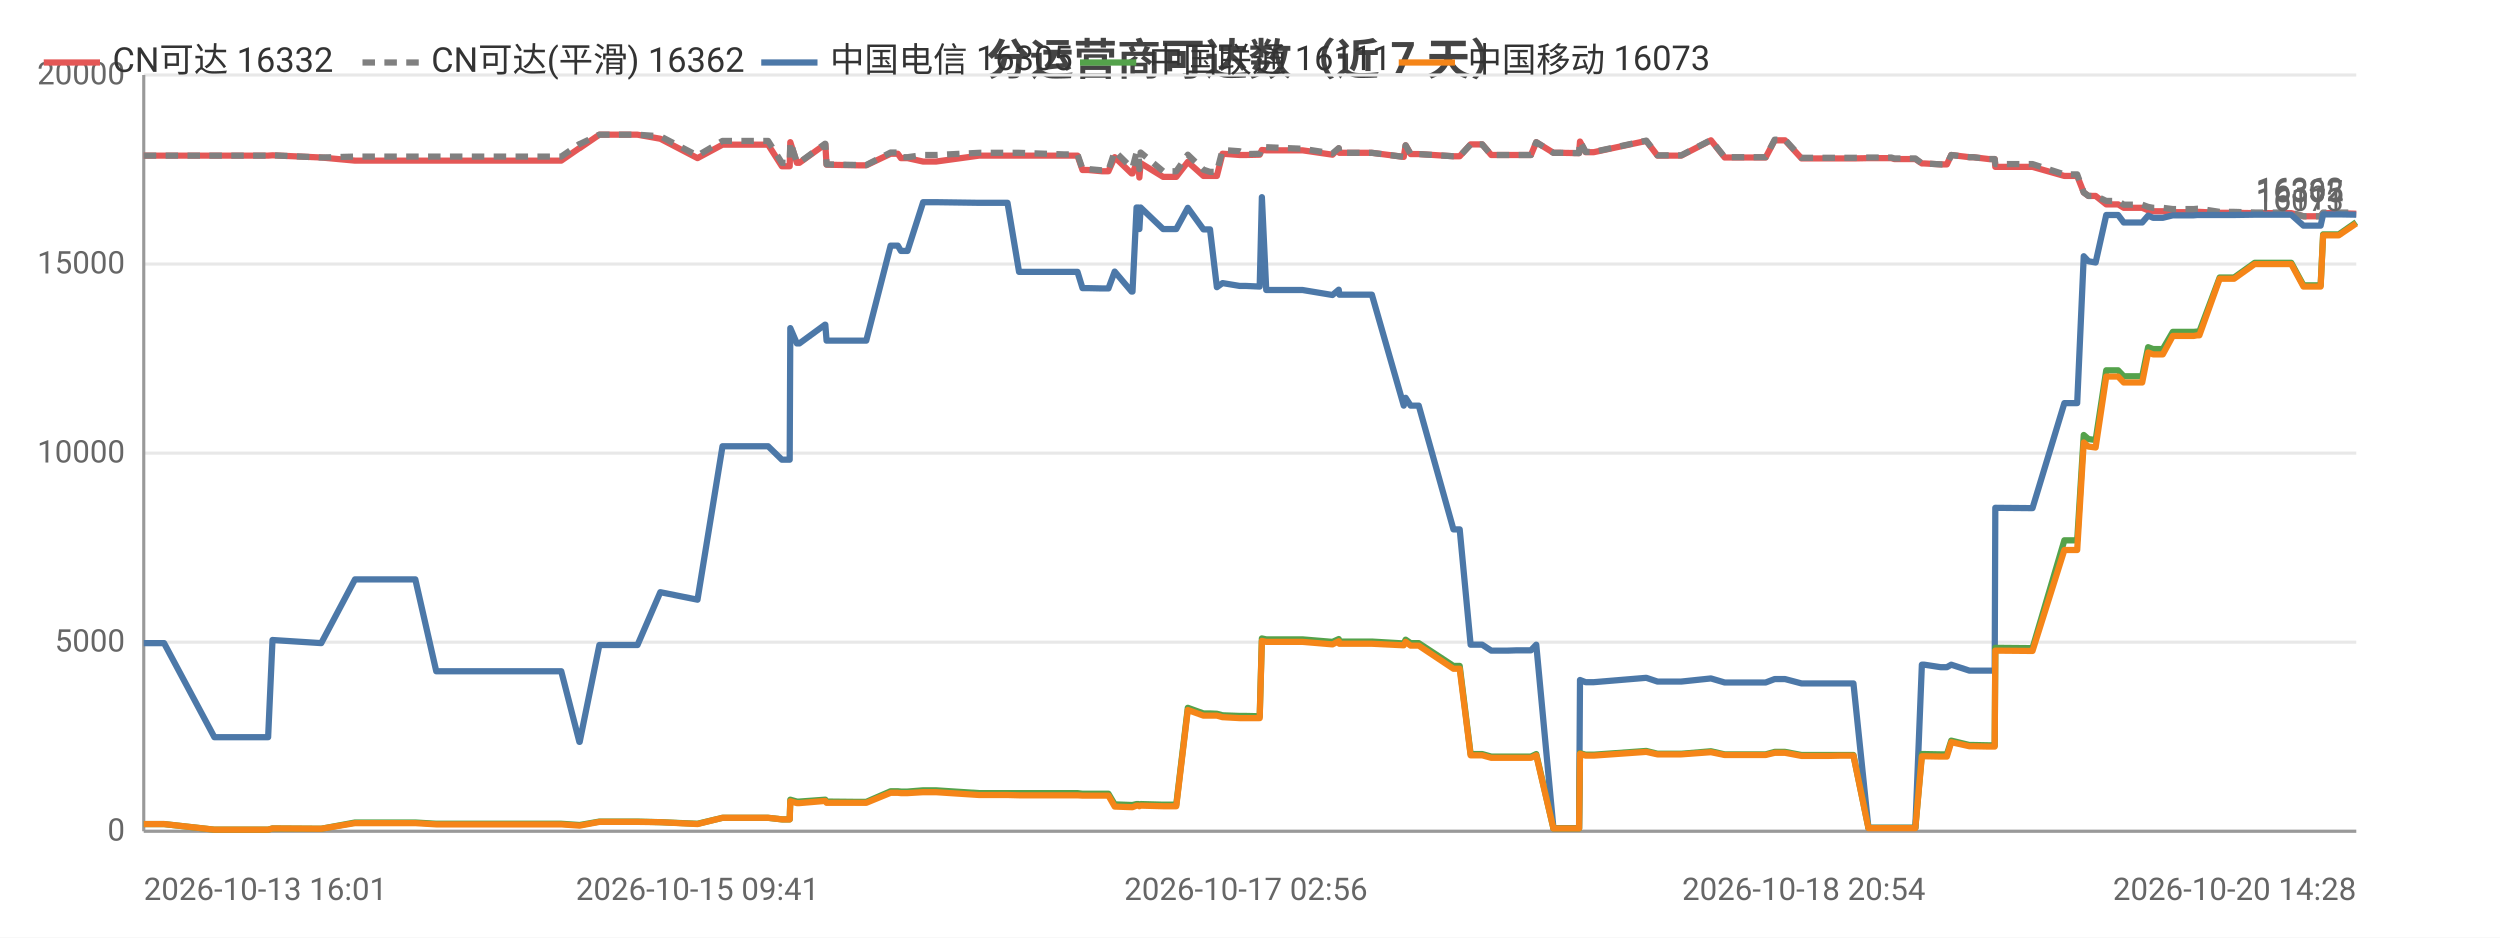
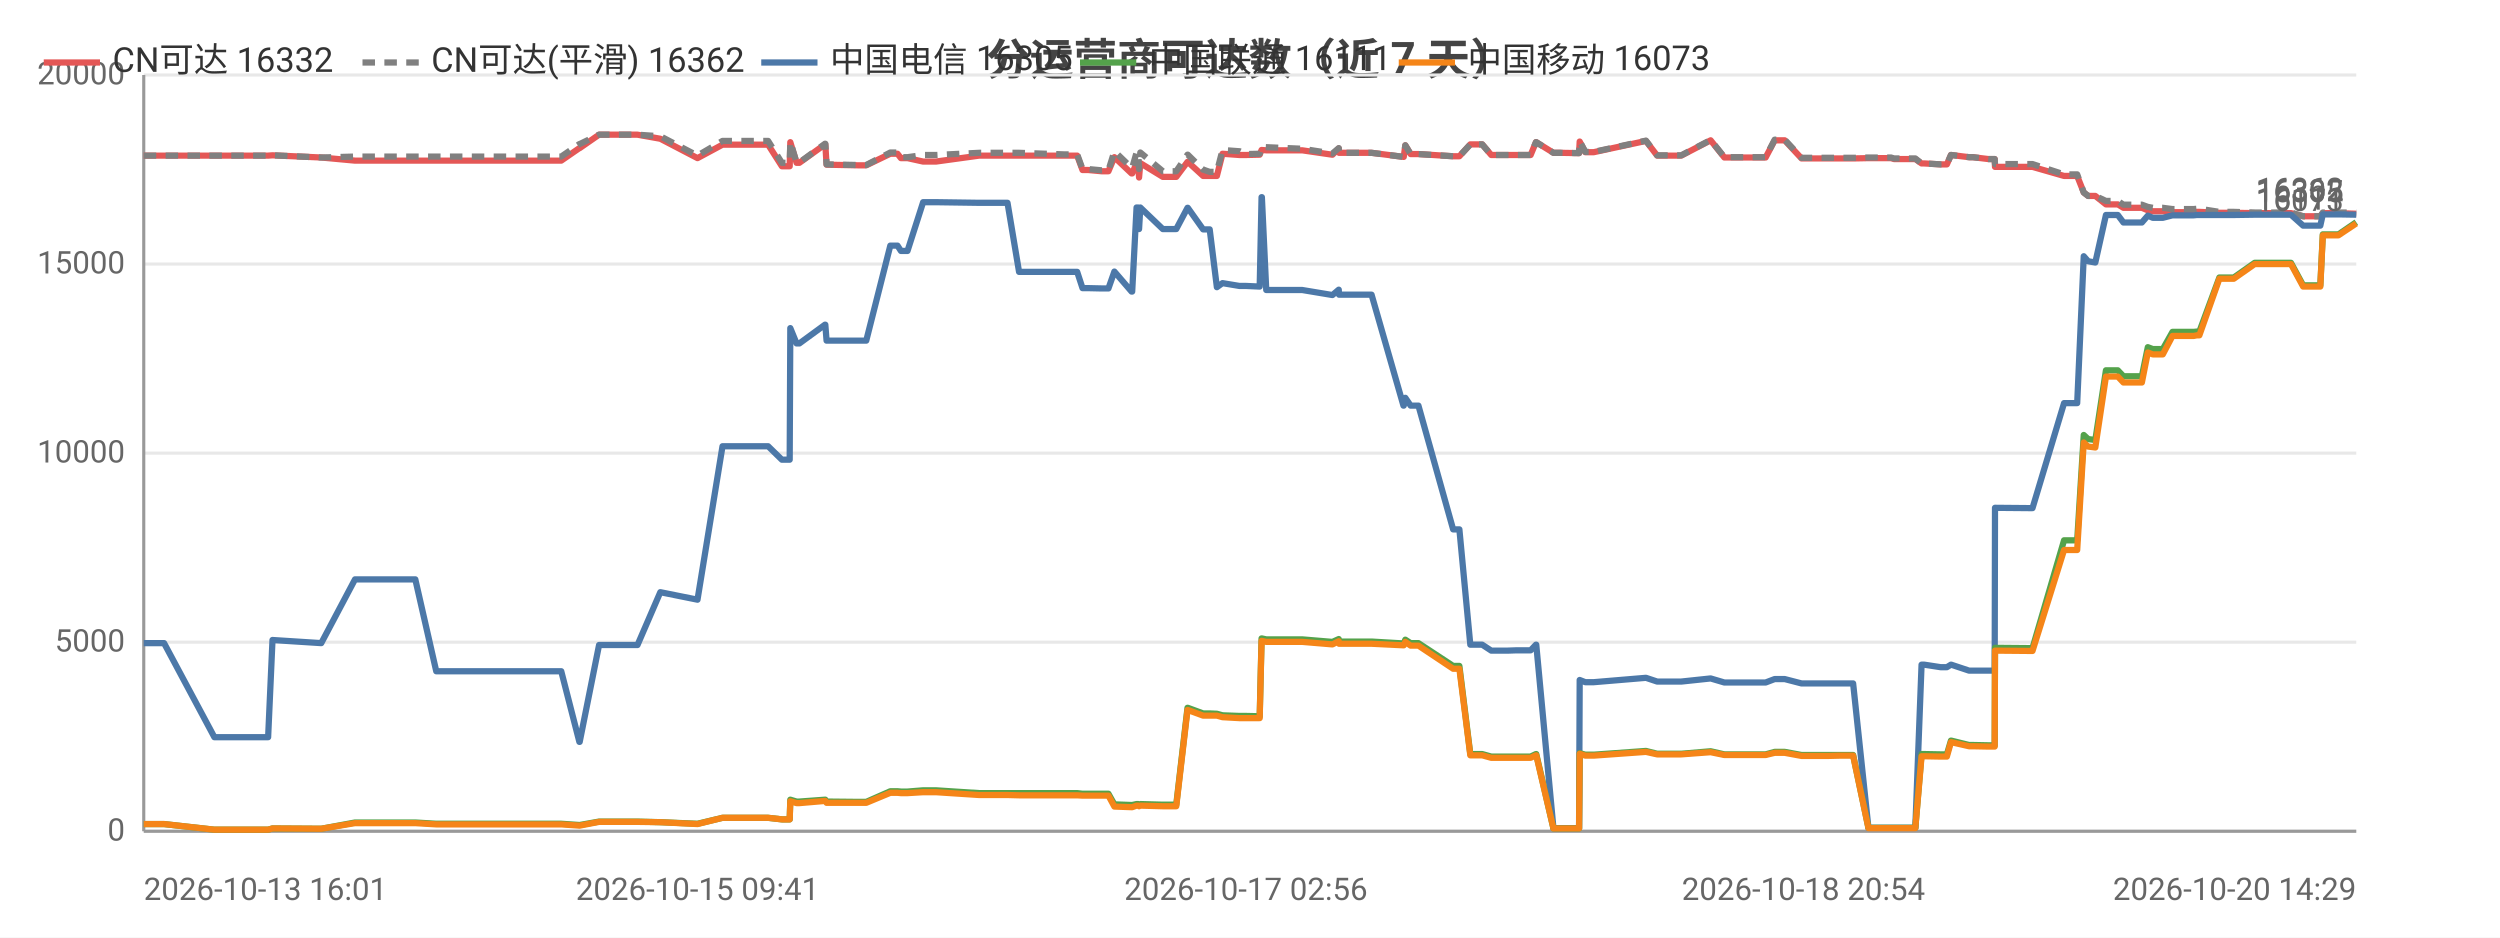
<svg xmlns="http://www.w3.org/2000/svg" width="800" height="300" viewBox="0 0 800 300">
  <rect width="800" height="300" fill="#ffffff" />
  <style>text{font-family:system-ui,-apple-system,'Segoe UI',Roboto,'PingFang SC','Microsoft YaHei','Noto Sans CJK SC',sans-serif}.g{stroke:#e8e8e8;stroke-width:1}.a{stroke:#999;stroke-width:1}.t{font-size:10px;fill:#666}.m{font-size:10px;text-anchor:middle;fill:#666}.e{font-size:10px;text-anchor:end;fill:#666}.l{font-size:11px;fill:#333}.tt{font-size:14px;font-weight:600;text-anchor:middle;fill:#444}.em{font-size:13px;text-anchor:middle;fill:#999}</style>
  <text class="tt" x="400.0" y="24">分运营商可达数（近 7 天）</text>
  <line class="g" x1="46" y1="266" x2="754" y2="266" />
  <text class="e" x="40" y="269">0</text>
  <line class="g" x1="46" y1="205.5" x2="754" y2="205.5" />
  <text class="e" x="40" y="208.5">5000</text>
  <line class="g" x1="46" y1="145" x2="754" y2="145" />
  <text class="e" x="40" y="148">10000</text>
  <line class="g" x1="46" y1="84.5" x2="754" y2="84.5" />
  <text class="e" x="40" y="87.5">15000</text>
  <line class="g" x1="46" y1="24" x2="754" y2="24" />
  <text class="e" x="40" y="27">20000</text>
  <line class="a" x1="46" y1="24" x2="46" y2="266" />
  <line class="a" x1="46" y1="266" x2="754" y2="266" />
-   <polyline fill="none" stroke="#e45756" stroke-width="2" stroke-linejoin="round" points="46,49.8 47.7,49.8 52.5,49.8 68.6,49.8 69.5,49.8 73.6,49.8 85.8,49.8 87.2,49.7 102.8,50.4 102.8,50.4 113.6,51.4 113.7,51.4 114.0,51.4 120.4,51.4 132.9,51.4 139.6,51.4 144.5,51.4 154.8,51.4 155.5,51.4 160.2,51.4 166.0,51.4 169.8,51.4 179.6,51.4 185.4,47.4 185.5,47.4 191.8,43.1 191.8,43.1 195.5,43.1 204.0,43.1 211.3,44.4 211.3,44.4 223.2,50.6 231.2,46.3 231.3,46.3 233.5,46.3 233.6,46.3 235.1,46.3 236.1,46.3 237.6,46.3 241.0,46.3 245.8,46.3 250.2,53.2 252.7,53.2 252.9,45.5 255.0,52.1 255.8,52.1 264.0,46.2 264.1,46.2 264.5,52.7 274.6,52.9 275.1,52.9 275.2,52.9 277.2,52.9 285.0,49.2 285.0,49.2 287.3,49.2 288.3,50.6 290.4,50.6 295.4,51.7 295.5,51.7 297.3,51.7 297.3,51.7 299.5,51.7 313.3,49.8 313.4,49.8 314.0,49.8 316.0,49.8 322.4,49.8 326.1,49.8 340.4,49.8 340.8,49.8 341.6,49.8 342.3,49.8 342.5,49.8 344.8,49.8 346.4,54.4 348.2,54.4 352.6,54.8 352.6,54.8 354.7,54.8 356.7,50.3 362.1,55.5 362.4,55.5 363.7,52.2 364.3,52.2 364.6,56.8 365.0,52.2 372.2,56.6 372.2,56.6 374.2,56.6 376.4,56.6 380.1,51.8 380.1,51.8 385.1,56.3 385.1,56.3 387.2,56.3 389.4,56.3 391.2,49.2 391.3,49.2 396.7,49.6 396.7,49.6 398.7,49.6 403.1,49.5 403.8,48.0 403.8,48.0 405.2,48.1 416.8,48.1 426.4,49.5 426.4,49.5 428.4,47.5 428.6,48.9 439.0,48.9 449.2,50.2 449.2,50.2 449.8,46.5 451.4,49.3 454.0,49.3 465.1,50.0 466.1,50.0 466.2,50.0 467.1,50.0 470.6,46.2 472.0,46.2 474.3,46.2 477.2,49.6 479.2,49.6 482.5,49.6 485.4,49.6 485.4,49.6 485.6,49.6 487.5,49.6 489.9,49.6 491.6,45.5 491.6,45.5 497.1,48.9 497.2,48.9 499.3,48.9 505.2,49.0 505.3,49.0 505.6,45.3 507.4,48.7 510.0,48.7 526.8,45.1 530.4,49.8 538.0,49.8 547.5,44.9 551.9,50.4 553.9,50.4 556.9,50.4 561.9,50.4 565.0,50.4 567.9,44.9 568.6,44.9 568.8,44.9 569.1,44.9 569.9,44.9 570.7,44.9 571.2,44.9 576.5,50.7 576.6,50.7 577.2,50.7 580.5,50.7 584.4,50.7 585.1,50.7 588.7,50.7 592.4,50.7 593.1,50.7 597.9,50.6 605.2,50.6 606.2,50.9 606.8,50.9 607.3,50.9 612.9,50.9 615.0,52.3 615.2,52.3 615.8,52.3 621.0,52.6 623.0,52.6 624.4,49.6 624.4,49.6 630.2,50.3 631.4,50.3 636.4,50.9 638.3,50.9 638.5,53.4 649.6,53.4 649.8,53.4 650.4,53.4 660.6,56.3 661.4,56.3 662.5,56.3 662.5,56.3 664.7,56.3 666.8,61.6 668.3,62.7 668.3,62.7 670.6,62.7 674.0,65.4 674.1,65.4 674.8,65.4 675.6,65.4 676.3,65.4 677.8,65.4 679.6,66.5 680.3,66.5 683.4,66.5 685.5,66.5 687.4,67.3 689.0,67.6 691.0,67.6 692.1,67.6 695.3,67.9 696.9,67.9 697.3,67.9 701.0,67.9 701.2,67.9 701.5,67.9 702.0,67.9 703.1,67.8 703.8,67.8 710.3,68.1 710.4,68.1 711.7,68.1 713.8,68.1 713.9,68.1 714.9,68.1 721.5,68.2 721.6,68.2 722.3,68.2 723.0,68.2 724.0,68.2 733.2,68.2 737.1,69.2 740.3,69.2 742.6,69.2 743.4,68.2 743.4,68.2 744.2,68.2 744.2,68.2 744.7,68.2 745.0,68.2 748.4,68.2 754,68.4" />
+   <polyline fill="none" stroke="#e45756" stroke-width="2" stroke-linejoin="round" points="46,49.8 47.7,49.8 52.5,49.8 68.6,49.8 69.5,49.8 73.6,49.8 85.8,49.8 87.2,49.7 102.8,50.4 102.8,50.4 113.6,51.4 113.7,51.4 114.0,51.4 120.4,51.4 132.9,51.4 139.6,51.4 144.5,51.4 154.8,51.4 155.5,51.4 160.2,51.4 166.0,51.4 169.7,51.4 179.6,51.4 185.4,47.4 185.5,47.4 191.7,43.1 191.8,43.1 195.5,43.1 204.0,43.1 211.3,44.4 211.3,44.4 223.2,50.6 231.2,46.3 231.2,46.3 233.5,46.3 233.6,46.3 235.1,46.3 236.1,46.3 237.6,46.3 241.0,46.3 245.8,46.3 250.2,53.2 252.7,53.2 252.9,45.5 254.9,52.1 255.8,52.1 264.0,46.2 264.1,46.2 264.5,52.7 274.5,52.9 275.1,52.9 275.1,52.9 277.2,52.9 284.9,49.2 285.0,49.2 287.2,49.2 288.3,50.6 290.4,50.6 295.4,51.7 295.4,51.7 297.2,51.7 297.3,51.7 299.5,51.7 313.3,49.8 313.4,49.8 314.0,49.8 316.0,49.8 322.4,49.8 326.1,49.8 340.4,49.8 340.8,49.8 341.6,49.8 342.3,49.8 342.5,49.8 344.7,49.8 346.4,54.4 348.2,54.4 352.5,54.8 352.6,54.8 354.7,54.8 356.6,50.3 362.1,55.5 362.3,55.5 363.7,52.2 364.2,52.2 364.5,56.8 364.9,52.2 372.1,56.6 372.2,56.6 374.2,56.6 376.4,56.6 380.0,51.8 380.1,51.8 385.0,56.3 385.1,56.3 387.1,56.3 389.4,56.3 391.2,49.2 391.2,49.2 396.6,49.6 396.7,49.6 398.7,49.6 403.1,49.5 403.7,48.0 403.8,48.0 405.2,48.1 416.7,48.1 426.3,49.5 426.4,49.5 428.4,47.5 428.5,48.9 438.9,48.9 449.1,50.2 449.2,50.2 449.7,46.5 451.4,49.3 453.9,49.3 465.0,50.0 466.1,50.0 466.2,50.0 467.0,50.0 470.5,46.2 472.0,46.2 474.3,46.2 477.2,49.6 479.2,49.6 482.5,49.6 485.3,49.6 485.4,49.6 485.6,49.6 487.4,49.6 489.8,49.6 491.5,45.5 491.6,45.5 497.1,48.9 497.1,48.9 499.2,48.9 505.1,49.0 505.3,49.0 505.5,45.3 507.3,48.7 510.0,48.7 526.7,45.1 530.3,49.8 538.0,49.8 547.4,44.9 551.8,50.4 553.9,50.4 556.8,50.4 561.9,50.4 565.0,50.4 567.9,44.9 568.6,44.9 568.7,44.9 569.0,44.9 569.8,44.9 570.6,44.9 571.1,44.9 576.5,50.7 576.6,50.7 577.1,50.7 580.4,50.7 584.3,50.7 585.0,50.7 588.6,50.7 592.4,50.7 593.0,50.7 597.9,50.6 605.1,50.6 606.1,50.9 606.8,50.9 607.2,50.9 612.9,50.9 614.9,52.3 615.2,52.3 615.8,52.3 621.0,52.6 623.0,52.6 624.3,49.6 624.4,49.6 630.1,50.3 631.3,50.3 636.3,50.9 638.3,50.9 638.4,53.4 649.6,53.4 649.8,53.4 650.4,53.4 660.5,56.3 661.3,56.3 662.4,56.3 662.5,56.3 664.7,56.3 666.8,61.6 668.2,62.7 668.2,62.7 670.5,62.7 673.9,65.4 674.0,65.4 674.7,65.4 675.5,65.4 676.2,65.4 677.7,65.4 679.5,66.5 680.2,66.5 683.3,66.5 685.4,66.5 687.3,67.3 688.9,67.6 691.0,67.6 692.1,67.6 695.2,67.9 696.8,67.9 697.3,67.9 700.9,67.9 701.1,67.9 701.5,67.9 702.0,67.9 703.0,67.8 703.8,67.8 710.2,68.1 710.3,68.1 711.6,68.1 713.7,68.1 713.8,68.1 714.8,68.1 721.5,68.2 721.6,68.2 722.3,68.2 722.9,68.2 723.9,68.2 733.1,68.2 737.0,69.2 740.3,69.2 742.5,69.2 743.3,68.2 743.3,68.2 744.1,68.2 744.2,68.2 744.6,68.2 744.9,68.2 748.3,68.2 754,68.4" />
  <text class="t" x="750" y="64.4" text-anchor="end" fill="#e45756">16332</text>
-   <polyline fill="none" stroke="#808080" stroke-width="2" stroke-dasharray="4,3" stroke-linejoin="round" points="46,49.8 47.7,49.8 52.5,49.8 68.6,49.8 69.5,49.8 73.6,49.8 85.8,49.8 87.2,49.7 102.8,50.4 102.8,50.4 113.6,50.1 113.7,50.1 114.0,50.1 120.4,50.1 132.9,50.1 139.6,50.1 144.5,50.1 154.8,50.1 155.5,50.1 160.2,50.1 166.0,50.1 169.8,50.1 179.6,50.1 185.4,46.1 185.5,46.1 191.8,43.1 191.8,43.1 195.5,43.1 204.0,43.1 211.3,43.6 211.3,43.6 223.2,49.8 231.2,45.1 231.3,45.1 233.5,45.1 233.6,45.1 235.1,45.1 236.1,45.1 237.6,45.1 241.0,45.1 245.8,45.1 250.2,52.1 252.7,52.1 252.9,45.4 255.0,52.0 255.8,52.0 264.0,46.0 264.1,46.0 264.5,52.6 274.6,52.8 275.1,52.8 275.2,52.8 277.2,52.8 285.0,48.8 285.0,48.8 287.3,48.8 288.3,50.3 290.4,50.3 295.4,49.6 295.5,49.6 297.3,49.6 297.3,49.6 299.5,49.6 313.3,48.9 313.4,48.9 314.0,48.9 316.0,48.9 322.4,48.9 326.1,48.9 340.4,49.4 340.8,49.4 341.6,49.4 342.3,49.4 342.5,49.4 344.8,49.4 346.4,54.1 348.2,54.1 352.6,54.5 352.6,54.5 354.7,54.5 356.7,48.4 362.1,53.7 362.4,53.7 363.7,48.8 364.3,48.8 364.6,54.1 365.0,48.8 372.2,54.8 372.2,54.8 374.2,54.8 376.4,54.8 380.1,49.5 380.1,49.5 385.1,54.3 385.1,54.3 387.2,55.0 389.4,55.0 391.2,48.0 391.3,48.0 396.7,48.4 396.7,48.4 398.7,49.3 403.1,49.2 403.8,47.0 403.8,47.0 405.2,47.1 416.8,47.6 426.4,49.1 426.4,49.1 428.4,47.4 428.6,48.9 439.0,48.9 449.2,50.2 449.2,50.2 449.8,46.5 451.4,49.3 454.0,49.3 465.1,50.0 466.1,50.0 466.2,50.0 467.1,50.0 470.6,46.2 472.0,46.2 474.3,46.2 477.2,49.6 479.2,49.6 482.5,49.6 485.4,49.6 485.4,49.6 485.6,49.6 487.5,49.6 489.9,49.6 491.6,45.5 491.6,45.5 497.1,48.9 497.2,48.9 499.3,48.9 505.2,49.0 505.3,49.0 505.6,45.2 507.4,48.6 510.0,48.6 526.8,45.0 530.4,49.7 538.0,49.7 547.5,44.8 551.9,50.3 553.9,50.3 556.9,50.3 561.9,50.3 565.0,50.3 567.9,44.7 568.6,44.7 568.8,44.7 569.1,44.7 569.9,44.7 570.7,44.7 571.2,44.7 576.5,50.5 576.6,50.5 577.2,50.5 580.5,50.5 584.4,50.5 585.1,50.5 588.7,50.5 592.4,50.5 593.1,50.5 597.9,50.4 605.2,50.4 606.2,50.7 606.8,50.7 607.3,50.7 612.9,50.7 615.0,52.3 615.2,52.3 615.8,52.3 621.0,52.6 623.0,52.6 624.4,49.6 624.4,49.6 630.2,50.3 631.4,50.3 636.4,50.9 638.3,50.9 638.5,52.5 649.6,52.5 649.8,52.5 650.4,52.5 660.6,55.8 661.4,55.8 662.5,55.8 662.5,55.8 664.7,55.8 666.8,61.6 668.3,62.7 668.3,62.7 670.6,62.7 674.0,64.3 674.1,64.3 674.8,64.3 675.6,64.3 676.3,64.3 677.8,64.3 679.6,65.5 680.3,65.5 683.4,65.5 685.5,65.5 687.4,66.2 689.0,66.5 691.0,66.5 692.1,66.5 695.3,66.9 696.9,66.9 697.3,66.9 701.0,66.9 701.2,66.9 701.5,66.9 702.0,66.9 703.1,66.8 703.8,66.8 710.3,67.8 710.4,67.8 711.7,67.8 713.8,67.8 713.9,67.8 714.9,67.8 721.5,68.0 721.6,68.0 722.3,68.0 723.0,68.0 724.0,68.0 733.2,68.0 737.1,69.2 740.3,69.2 742.6,69.2 743.4,68.0 743.4,68.0 744.2,68.0 744.2,68.0 744.7,68.0 745.0,68.0 748.4,68.0 754,68.0" />
+   <polyline fill="none" stroke="#808080" stroke-width="2" stroke-dasharray="4,3" stroke-linejoin="round" points="46,49.8 47.7,49.8 52.5,49.8 68.6,49.8 69.5,49.8 73.6,49.8 85.8,49.8 87.2,49.7 102.8,50.4 102.8,50.4 113.6,50.1 113.7,50.1 114.0,50.1 120.4,50.1 132.9,50.1 139.6,50.1 144.5,50.1 154.8,50.1 155.5,50.1 160.2,50.1 166.0,50.1 169.7,50.1 179.6,50.1 185.4,46.1 185.5,46.1 191.7,43.1 191.8,43.1 195.5,43.1 204.0,43.1 211.3,43.6 211.3,43.6 223.2,49.8 231.2,45.1 231.2,45.1 233.5,45.1 233.6,45.1 235.1,45.1 236.1,45.1 237.6,45.1 241.0,45.1 245.8,45.1 250.2,52.1 252.7,52.1 252.9,45.4 254.9,52.0 255.8,52.0 264.0,46.0 264.1,46.0 264.5,52.6 274.5,52.8 275.1,52.8 275.1,52.8 277.2,52.8 284.9,48.8 285.0,48.8 287.2,48.8 288.3,50.3 290.4,50.3 295.4,49.6 295.4,49.6 297.2,49.6 297.3,49.6 299.5,49.6 313.3,48.9 313.4,48.9 314.0,48.9 316.0,48.9 322.4,48.9 326.1,48.9 340.4,49.4 340.8,49.4 341.6,49.4 342.3,49.4 342.5,49.4 344.7,49.4 346.4,54.1 348.2,54.1 352.5,54.5 352.6,54.5 354.7,54.5 356.6,48.4 362.1,53.7 362.3,53.7 363.7,48.8 364.2,48.8 364.5,54.1 364.9,48.8 372.1,54.8 372.2,54.8 374.2,54.8 376.4,54.8 380.0,49.5 380.1,49.5 385.0,54.3 385.1,54.3 387.1,55.0 389.4,55.0 391.2,48.0 391.2,48.0 396.6,48.4 396.7,48.4 398.7,49.3 403.1,49.2 403.7,47.0 403.8,47.0 405.2,47.1 416.7,47.6 426.3,49.1 426.4,49.1 428.4,47.4 428.5,48.9 438.9,48.9 449.1,50.2 449.2,50.2 449.7,46.5 451.4,49.3 453.9,49.3 465.0,50.0 466.1,50.0 466.2,50.0 467.0,50.0 470.5,46.2 472.0,46.2 474.3,46.2 477.2,49.6 479.2,49.6 482.5,49.6 485.3,49.6 485.4,49.6 485.6,49.6 487.4,49.6 489.8,49.6 491.5,45.5 491.6,45.5 497.1,48.9 497.1,48.9 499.2,48.9 505.1,49.0 505.3,49.0 505.5,45.2 507.3,48.6 510.0,48.6 526.7,45.0 530.3,49.7 538.0,49.7 547.4,44.8 551.8,50.3 553.9,50.3 556.8,50.3 561.9,50.3 565.0,50.3 567.9,44.7 568.6,44.7 568.7,44.7 569.0,44.7 569.8,44.7 570.6,44.7 571.1,44.7 576.5,50.5 576.6,50.5 577.1,50.5 580.4,50.5 584.3,50.5 585.0,50.5 588.6,50.5 592.4,50.5 593.0,50.5 597.9,50.4 605.1,50.4 606.1,50.7 606.8,50.7 607.2,50.7 612.9,50.7 614.9,52.3 615.2,52.3 615.8,52.3 621.0,52.6 623.0,52.6 624.3,49.6 624.4,49.6 630.1,50.3 631.3,50.3 636.3,50.9 638.3,50.9 638.4,52.5 649.6,52.5 649.8,52.5 650.4,52.5 660.5,55.8 661.3,55.8 662.4,55.8 662.5,55.8 664.7,55.8 666.8,61.6 668.2,62.7 668.2,62.7 670.5,62.7 673.9,64.3 674.0,64.3 674.7,64.3 675.5,64.3 676.2,64.3 677.7,64.3 679.5,65.5 680.2,65.5 683.3,65.5 685.4,65.5 687.3,66.2 688.9,66.5 691.0,66.5 692.1,66.5 695.2,66.9 696.8,66.9 697.3,66.9 700.9,66.9 701.1,66.9 701.5,66.9 702.0,66.9 703.0,66.8 703.8,66.8 710.2,67.8 710.3,67.8 711.6,67.8 713.7,67.8 713.8,67.8 714.8,67.8 721.5,68.0 721.6,68.0 722.3,68.0 722.9,68.0 723.9,68.0 733.1,68.0 737.0,69.2 740.3,69.2 742.5,69.2 743.3,68.0 743.3,68.0 744.1,68.0 744.2,68.0 744.6,68.0 744.9,68.0 748.3,68.0 754,68.0" />
  <text class="t" x="750" y="64.0" text-anchor="end" fill="#808080">16362</text>
-   <polyline fill="none" stroke="#4c78a8" stroke-width="2" stroke-linejoin="round" points="46,205.8 47.7,205.8 52.5,205.8 68.6,235.9 69.5,235.9 73.6,235.9 85.8,235.9 87.2,204.8 102.8,205.8 102.8,205.8 113.6,185.4 113.7,185.4 114.0,185.4 120.4,185.4 132.9,185.4 139.6,214.8 144.5,214.8 154.8,214.8 155.5,214.8 160.2,214.8 166.0,214.8 169.8,214.8 179.6,214.8 185.4,237.4 185.5,237.4 191.8,206.4 191.8,206.4 195.5,206.4 204.0,206.4 211.3,189.5 211.3,189.5 223.2,191.9 231.2,142.8 231.3,142.8 233.5,142.8 233.6,142.8 235.1,142.8 236.1,142.8 237.6,142.8 241.0,142.8 245.8,142.8 250.2,147.1 252.7,147.1 252.9,105.0 255.0,109.9 255.8,109.9 264.0,103.9 264.1,103.9 264.5,109.0 274.6,109.0 275.1,109.0 275.2,109.0 277.2,109.0 285.0,78.6 285.0,78.6 287.3,78.6 288.3,80.3 290.4,80.3 295.4,64.7 295.5,64.7 297.3,64.7 297.3,64.7 299.5,64.7 313.3,64.9 313.4,64.9 314.0,64.9 316.0,64.9 322.4,64.9 326.1,87.0 340.4,87.0 340.8,87.0 341.6,87.0 342.3,87.0 342.5,87.0 344.8,87.0 346.4,92.2 348.2,92.2 352.6,92.3 352.6,92.3 354.7,92.3 356.7,86.9 362.1,93.3 362.4,93.3 363.7,66.4 364.3,66.4 364.6,73.3 365.0,66.4 372.2,73.3 372.2,73.3 374.2,73.3 376.4,73.3 380.1,66.5 380.1,66.5 385.1,73.4 385.1,73.4 387.2,73.4 389.4,91.9 391.2,90.6 391.3,90.6 396.7,91.5 396.7,91.5 398.7,91.5 403.1,91.7 403.8,63.1 403.8,63.1 405.2,92.8 416.8,92.8 426.4,94.4 426.4,94.4 428.4,92.7 428.6,94.3 439.0,94.3 449.2,129.8 449.2,129.8 449.8,127.3 451.4,129.8 454.0,129.8 465.1,169.4 466.1,169.4 466.2,169.4 467.1,169.4 470.6,206.3 472.0,206.3 474.3,206.3 477.2,208.2 479.2,208.2 482.5,208.2 485.4,208.1 485.4,208.1 485.6,208.1 487.5,208.1 489.9,208.1 491.6,206.3 491.6,206.3 497.1,265.0 497.2,265.0 499.3,265.0 505.2,265.0 505.3,265.0 505.6,217.6 507.4,218.3 510.0,218.3 526.8,216.9 530.4,218.1 538.0,218.1 547.5,217.1 551.9,218.4 553.9,218.4 556.9,218.4 561.9,218.4 565.0,218.4 567.9,217.3 568.6,217.3 568.8,217.3 569.1,217.3 569.9,217.3 570.7,217.3 571.2,217.3 576.5,218.7 576.6,218.7 577.2,218.7 580.5,218.7 584.4,218.7 585.1,218.7 588.7,218.7 592.4,218.7 593.1,218.7 597.9,264.9 605.2,264.9 606.2,264.9 606.8,264.9 607.3,264.9 612.9,264.9 615.0,212.7 615.2,212.7 615.8,212.7 621.0,213.5 623.0,213.5 624.4,212.7 624.4,212.7 630.2,214.6 631.4,214.6 636.4,214.6 638.3,214.6 638.5,162.5 649.6,162.6 649.8,162.6 650.4,162.6 660.6,129.0 661.4,129.0 662.5,129.0 662.5,129.0 664.7,129.0 666.8,82.0 668.3,83.6 668.3,83.6 670.6,84.0 674.0,68.8 674.1,68.8 674.8,68.8 675.6,68.8 676.3,68.8 677.8,68.8 679.6,71.2 680.3,71.2 683.4,71.2 685.5,71.2 687.4,69.0 689.0,69.7 691.0,69.7 692.1,69.7 695.3,68.9 696.9,68.9 697.3,68.9 701.0,68.9 701.2,68.9 701.5,68.9 702.0,68.9 703.1,68.8 703.8,68.8 710.3,68.8 710.4,68.8 711.7,68.8 713.8,68.8 713.9,68.8 714.9,68.8 721.5,68.7 721.6,68.7 722.3,68.7 723.0,68.7 724.0,68.7 733.2,68.7 737.1,72.2 740.3,72.2 742.6,72.2 743.4,68.6 743.4,68.6 744.2,68.6 744.2,68.6 744.7,68.6 745.0,68.6 748.4,68.6 754,68.7" />
+   <polyline fill="none" stroke="#4c78a8" stroke-width="2" stroke-linejoin="round" points="46,205.8 47.7,205.8 52.5,205.8 68.6,235.9 69.5,235.9 73.6,235.9 85.8,235.9 87.2,204.8 102.8,205.8 102.8,205.8 113.6,185.4 113.7,185.4 114.0,185.4 120.4,185.4 132.9,185.4 139.6,214.8 144.5,214.8 154.8,214.8 155.5,214.8 160.2,214.8 166.0,214.8 169.7,214.8 179.6,214.8 185.4,237.4 185.5,237.4 191.7,206.4 191.8,206.4 195.5,206.4 204.0,206.4 211.3,189.5 211.3,189.5 223.2,191.9 231.2,142.8 231.2,142.8 233.5,142.8 233.6,142.8 235.1,142.8 236.1,142.8 237.6,142.8 241.0,142.8 245.8,142.8 250.2,147.1 252.7,147.1 252.9,105.0 254.9,109.9 255.8,109.9 264.0,103.9 264.1,103.9 264.5,109.0 274.5,109.0 275.1,109.0 275.1,109.0 277.2,109.0 284.9,78.6 285.0,78.6 287.2,78.6 288.3,80.3 290.4,80.3 295.4,64.7 295.4,64.7 297.2,64.7 297.3,64.7 299.5,64.7 313.3,64.9 313.4,64.9 314.0,64.9 316.0,64.9 322.4,64.9 326.1,87.0 340.4,87.0 340.8,87.0 341.6,87.0 342.3,87.0 342.5,87.0 344.7,87.0 346.4,92.2 348.2,92.2 352.5,92.3 352.6,92.3 354.7,92.3 356.6,86.9 362.1,93.3 362.3,93.3 363.7,66.4 364.2,66.4 364.5,73.3 364.9,66.4 372.1,73.3 372.2,73.3 374.2,73.3 376.4,73.3 380.0,66.5 380.1,66.5 385.0,73.4 385.1,73.4 387.1,73.4 389.4,91.9 391.2,90.6 391.2,90.6 396.6,91.5 396.7,91.5 398.7,91.5 403.1,91.7 403.7,63.1 403.8,63.1 405.2,92.8 416.7,92.8 426.3,94.4 426.4,94.4 428.4,92.7 428.5,94.3 438.9,94.3 449.1,129.8 449.2,129.8 449.7,127.3 451.4,129.8 453.9,129.8 465.0,169.4 466.1,169.4 466.2,169.4 467.0,169.4 470.5,206.3 472.0,206.3 474.3,206.3 477.2,208.2 479.2,208.2 482.5,208.2 485.3,208.1 485.4,208.1 485.6,208.1 487.4,208.1 489.8,208.1 491.5,206.3 491.6,206.3 497.1,265.0 497.1,265.0 499.2,265.0 505.1,265.0 505.3,265.0 505.5,217.6 507.3,218.3 510.0,218.3 526.7,216.9 530.3,218.1 538.0,218.1 547.4,217.1 551.8,218.4 553.9,218.4 556.8,218.4 561.9,218.4 565.0,218.4 567.9,217.3 568.6,217.3 568.7,217.3 569.0,217.3 569.8,217.3 570.6,217.3 571.1,217.3 576.5,218.7 576.6,218.7 577.1,218.7 580.4,218.7 584.3,218.7 585.0,218.7 588.6,218.7 592.4,218.7 593.0,218.7 597.9,264.9 605.1,264.9 606.1,264.9 606.8,264.9 607.2,264.9 612.9,264.9 614.9,212.7 615.2,212.7 615.8,212.7 621.0,213.5 623.0,213.5 624.3,212.7 624.4,212.7 630.1,214.6 631.3,214.6 636.3,214.6 638.3,214.6 638.4,162.5 649.6,162.6 649.8,162.6 650.4,162.6 660.5,129.0 661.3,129.0 662.4,129.0 662.5,129.0 664.7,129.0 666.8,82.0 668.2,83.6 668.2,83.6 670.5,84.0 673.9,68.8 674.0,68.8 674.7,68.8 675.5,68.8 676.2,68.8 677.7,68.8 679.5,71.2 680.2,71.2 683.3,71.2 685.4,71.2 687.3,69.0 688.9,69.7 691.0,69.7 692.1,69.7 695.2,68.9 696.8,68.9 697.3,68.9 700.9,68.9 701.1,68.9 701.5,68.9 702.0,68.9 703.0,68.8 703.8,68.8 710.2,68.8 710.3,68.8 711.6,68.8 713.7,68.8 713.8,68.8 714.8,68.8 721.5,68.7 721.6,68.7 722.3,68.7 722.9,68.7 723.9,68.7 733.1,68.7 737.0,72.2 740.3,72.2 742.5,72.2 743.3,68.6 743.3,68.6 744.1,68.6 744.2,68.6 744.6,68.6 744.9,68.6 748.3,68.6 754,68.7" />
  <text class="t" x="750" y="64.7" text-anchor="end" fill="#4c78a8">16305</text>
-   <polyline fill="none" stroke="#54a24b" stroke-width="2" stroke-linejoin="round" points="46,263.7 47.7,263.7 52.5,263.7 68.6,265.5 69.5,265.5 73.6,265.5 85.8,265.5 87.2,265.1 102.8,265.2 102.8,265.2 113.6,263.2 113.7,263.2 114.0,263.2 120.4,263.2 132.9,263.2 139.6,263.6 144.5,263.6 154.8,263.6 155.5,263.6 160.2,263.6 166.0,263.6 169.8,263.6 179.6,263.6 185.4,264.0 185.5,264.0 191.8,262.9 191.8,262.9 195.5,262.9 204.0,262.9 211.3,263.1 211.3,263.1 223.2,263.6 231.2,261.7 231.3,261.7 233.5,261.7 233.6,261.7 235.1,261.7 236.1,261.7 237.6,261.7 241.0,261.7 245.8,261.7 250.2,262.2 252.7,262.2 252.9,255.9 255.0,256.5 255.8,256.5 264.0,255.9 264.1,255.9 264.5,256.5 274.6,256.6 275.1,256.6 275.2,256.6 277.2,256.6 285.0,253.2 285.0,253.2 287.3,253.2 288.3,253.3 290.4,253.3 295.4,252.9 295.5,252.9 297.3,252.9 297.3,252.9 299.5,252.9 313.3,253.8 313.4,253.8 314.0,253.8 316.0,253.8 322.4,253.8 326.1,253.8 340.4,253.8 340.8,253.8 341.6,253.8 342.3,253.8 342.5,253.8 344.8,253.8 346.4,254.0 348.2,254.0 352.6,254.0 352.6,254.0 354.7,254.0 356.7,257.4 362.1,257.6 362.4,257.6 363.7,257.3 364.3,257.3 364.6,257.5 365.0,257.3 372.2,257.5 372.2,257.5 374.2,257.5 376.4,257.5 380.1,226.5 380.1,226.5 385.1,228.3 385.1,228.3 387.2,228.3 389.4,228.4 391.2,228.9 391.3,228.9 396.7,229.1 396.7,229.1 398.7,229.1 403.1,229.2 403.8,204.3 403.8,204.3 405.2,204.6 416.8,204.6 426.4,205.4 426.4,205.4 428.4,204.5 428.6,205.3 439.0,205.3 449.2,205.9 449.2,205.9 449.8,204.7 451.4,205.8 454.0,205.8 465.1,213.1 466.1,213.1 466.2,213.1 467.1,213.1 470.6,241.3 472.0,241.3 474.3,241.3 477.2,242.1 479.2,242.1 482.5,242.1 485.4,242.1 485.4,242.1 485.6,242.1 487.5,242.1 489.9,242.1 491.6,241.3 491.6,241.3 497.1,265.1 497.2,265.1 499.3,265.1 505.2,265.1 505.3,265.1 505.6,241.0 507.4,241.5 510.0,241.5 526.8,240.3 530.4,241.2 538.0,241.2 547.5,240.4 551.9,241.4 553.9,241.4 556.9,241.4 561.9,241.4 565.0,241.4 567.9,240.6 568.6,240.6 568.8,240.6 569.1,240.6 569.9,240.6 570.7,240.6 571.2,240.6 576.5,241.6 576.6,241.6 577.2,241.6 580.5,241.6 584.4,241.6 585.1,241.6 588.7,241.6 592.4,241.6 593.1,241.6 597.9,264.9 605.2,264.9 606.2,264.9 606.8,264.9 607.3,264.9 612.9,264.9 615.0,241.3 615.2,241.3 615.8,241.3 621.0,241.4 623.0,241.4 624.4,237.0 624.4,237.0 630.2,238.4 631.4,238.4 636.4,238.5 638.3,238.5 638.5,207.3 649.6,207.4 649.8,207.4 650.4,207.4 660.6,172.9 661.4,172.9 662.5,172.9 662.5,172.9 664.7,172.9 666.8,139.2 668.3,140.5 668.3,140.5 670.6,140.8 674.0,118.5 674.1,118.5 674.8,118.5 675.6,118.5 676.3,118.5 677.8,118.5 679.6,120.4 680.3,120.4 683.4,120.4 685.5,120.4 687.4,111.1 689.0,111.7 691.0,111.7 692.1,111.7 695.3,106.2 696.9,106.2 697.3,106.2 701.0,106.2 701.2,106.2 701.5,106.2 702.0,106.2 703.1,106.1 703.8,106.1 710.3,88.8 710.4,88.8 711.7,88.8 713.8,88.8 713.9,88.8 714.9,88.8 721.5,84.1 721.6,84.1 722.3,84.1 723.0,84.1 724.0,84.1 733.2,84.1 737.1,91.3 740.3,91.3 742.6,91.3 743.4,75.0 743.4,75.0 744.2,75.0 744.2,75.0 744.7,75.0 745.0,75.0 748.4,75.0 754,71.1" />
+   <polyline fill="none" stroke="#54a24b" stroke-width="2" stroke-linejoin="round" points="46,263.7 47.7,263.7 52.5,263.7 68.6,265.5 69.5,265.5 73.6,265.5 85.8,265.5 87.2,265.1 102.8,265.2 102.8,265.2 113.6,263.2 113.7,263.2 114.0,263.2 120.4,263.2 132.9,263.2 139.6,263.6 144.5,263.6 154.8,263.6 155.5,263.6 160.2,263.6 166.0,263.6 169.7,263.6 179.6,263.6 185.4,264.0 185.5,264.0 191.7,262.9 191.8,262.9 195.5,262.9 204.0,262.9 211.3,263.1 211.3,263.1 223.2,263.6 231.2,261.7 231.2,261.7 233.5,261.7 233.6,261.7 235.1,261.7 236.1,261.7 237.6,261.7 241.0,261.7 245.8,261.7 250.2,262.2 252.7,262.2 252.9,255.9 254.9,256.5 255.8,256.5 264.0,255.9 264.1,255.9 264.5,256.5 274.5,256.6 275.1,256.6 275.1,256.6 277.2,256.6 284.9,253.2 285.0,253.2 287.2,253.2 288.3,253.3 290.4,253.3 295.4,252.9 295.4,252.9 297.2,252.9 297.3,252.9 299.5,252.9 313.3,253.8 313.4,253.8 314.0,253.8 316.0,253.8 322.4,253.8 326.1,253.8 340.4,253.8 340.8,253.8 341.6,253.8 342.3,253.8 342.5,253.8 344.7,253.8 346.4,254.0 348.2,254.0 352.5,254.0 352.6,254.0 354.7,254.0 356.6,257.4 362.1,257.6 362.3,257.6 363.7,257.3 364.2,257.3 364.5,257.5 364.9,257.3 372.1,257.5 372.2,257.5 374.2,257.5 376.4,257.5 380.0,226.5 380.1,226.5 385.0,228.3 385.1,228.3 387.1,228.3 389.4,228.4 391.2,228.9 391.2,228.9 396.6,229.1 396.7,229.1 398.7,229.1 403.1,229.2 403.7,204.3 403.8,204.3 405.2,204.6 416.7,204.6 426.3,205.4 426.4,205.4 428.4,204.5 428.5,205.3 438.9,205.3 449.1,205.9 449.2,205.9 449.7,204.7 451.4,205.8 453.9,205.8 465.0,213.1 466.1,213.1 466.2,213.1 467.0,213.1 470.5,241.3 472.0,241.3 474.3,241.3 477.2,242.1 479.2,242.1 482.5,242.1 485.3,242.1 485.4,242.1 485.6,242.1 487.4,242.1 489.8,242.1 491.5,241.3 491.6,241.3 497.1,265.1 497.1,265.1 499.2,265.1 505.1,265.1 505.3,265.1 505.5,241.0 507.3,241.5 510.0,241.5 526.7,240.3 530.3,241.2 538.0,241.2 547.4,240.4 551.8,241.4 553.9,241.4 556.8,241.4 561.9,241.4 565.0,241.4 567.9,240.6 568.6,240.6 568.7,240.6 569.0,240.6 569.8,240.6 570.6,240.6 571.1,240.6 576.5,241.6 576.6,241.6 577.1,241.6 580.4,241.6 584.3,241.6 585.0,241.6 588.6,241.6 592.4,241.6 593.0,241.6 597.9,264.9 605.1,264.9 606.1,264.9 606.8,264.9 607.2,264.9 612.9,264.9 614.9,241.3 615.2,241.3 615.8,241.3 621.0,241.4 623.0,241.4 624.3,237.0 624.4,237.0 630.1,238.4 631.3,238.4 636.3,238.5 638.3,238.5 638.4,207.3 649.6,207.4 649.8,207.4 650.4,207.4 660.5,172.9 661.3,172.9 662.4,172.9 662.5,172.9 664.7,172.9 666.8,139.2 668.2,140.5 668.2,140.5 670.5,140.8 673.9,118.5 674.0,118.5 674.7,118.5 675.5,118.5 676.2,118.5 677.7,118.5 679.5,120.4 680.2,120.4 683.3,120.4 685.4,120.4 687.3,111.1 688.9,111.7 691.0,111.7 692.1,111.7 695.2,106.2 696.8,106.2 697.3,106.2 700.9,106.2 701.1,106.2 701.5,106.2 702.0,106.2 703.0,106.1 703.8,106.1 710.2,88.8 710.3,88.8 711.6,88.8 713.7,88.8 713.8,88.8 714.8,88.8 721.5,84.1 721.6,84.1 722.3,84.1 722.9,84.1 723.9,84.1 733.1,84.1 737.0,91.3 740.3,91.3 742.5,91.3 743.3,75.0 743.3,75.0 744.1,75.0 744.2,75.0 744.6,75.0 744.9,75.0 748.3,75.0 754,71.1" />
  <text class="t" x="750" y="67.1" text-anchor="end" fill="#54a24b">16111</text>
-   <polyline fill="none" stroke="#f58518" stroke-width="2" stroke-linejoin="round" points="46,263.7 47.7,263.7 52.5,263.7 68.6,265.5 69.5,265.5 73.6,265.5 85.8,265.5 87.2,265.1 102.8,265.2 102.8,265.2 113.6,263.4 113.7,263.4 114.0,263.4 120.4,263.4 132.9,263.4 139.6,263.8 144.5,263.8 154.8,263.8 155.5,263.8 160.2,263.8 166.0,263.8 169.8,263.8 179.6,263.8 185.4,264.2 185.5,264.2 191.8,263.0 191.8,263.0 195.5,263.0 204.0,263.0 211.3,263.1 211.3,263.1 223.2,263.7 231.2,261.7 231.3,261.7 233.5,261.7 233.6,261.7 235.1,261.7 236.1,261.7 237.6,261.7 241.0,261.7 245.8,261.7 250.2,262.2 252.7,262.2 252.9,256.4 255.0,257.0 255.8,257.0 264.0,256.3 264.1,256.3 264.5,256.9 274.6,256.9 275.1,256.9 275.2,256.9 277.2,256.9 285.0,253.7 285.0,253.7 287.3,253.7 288.3,253.8 290.4,253.8 295.4,253.5 295.5,253.5 297.3,253.5 297.3,253.5 299.5,253.5 313.3,254.4 313.4,254.4 314.0,254.4 316.0,254.4 322.4,254.4 326.1,254.5 340.4,254.5 340.8,254.5 341.6,254.5 342.3,254.5 342.5,254.5 344.8,254.5 346.4,254.6 348.2,254.6 352.6,254.6 352.6,254.6 354.7,254.6 356.7,258.1 362.1,258.3 362.4,258.3 363.7,257.8 364.3,257.8 364.6,258.0 365.0,257.8 372.2,258.0 372.2,258.0 374.2,258.0 376.4,258.0 380.1,227.2 380.1,227.2 385.1,229.0 385.1,229.0 387.2,229.0 389.4,229.0 391.2,229.5 391.3,229.5 396.7,229.8 396.7,229.8 398.7,229.8 403.1,229.8 403.8,205.1 403.8,205.1 405.2,205.4 416.8,205.4 426.4,206.2 426.4,206.2 428.4,205.2 428.6,206.0 439.0,206.0 449.2,206.5 449.2,206.5 449.8,205.4 451.4,206.6 454.0,206.6 465.1,214.0 466.1,214.0 466.2,214.0 467.1,214.0 470.6,241.7 472.0,241.7 474.3,241.7 477.2,242.5 479.2,242.5 482.5,242.5 485.4,242.5 485.4,242.5 485.6,242.5 487.5,242.5 489.9,242.5 491.6,241.7 491.6,241.7 497.1,265.1 497.2,265.1 499.3,265.1 505.2,265.1 505.3,265.1 505.6,241.2 507.4,241.8 510.0,241.8 526.8,240.6 530.4,241.4 538.0,241.4 547.5,240.7 551.9,241.6 553.9,241.6 556.9,241.6 561.9,241.6 565.0,241.6 567.9,240.9 568.6,240.9 568.8,240.9 569.1,240.9 569.9,240.9 570.7,240.9 571.2,240.9 576.5,241.9 576.6,241.9 577.2,241.9 580.5,241.9 584.4,241.9 585.1,241.9 588.7,241.8 592.4,241.8 593.1,241.8 597.9,265.0 605.2,265.0 606.2,265.0 606.8,265.0 607.3,265.0 612.9,265.0 615.0,242.0 615.2,242.0 615.8,242.0 621.0,242.1 623.0,242.1 624.4,237.5 624.4,237.5 630.2,238.8 631.4,238.8 636.4,238.9 638.3,238.9 638.5,208.2 649.6,208.3 649.8,208.3 650.4,208.3 660.6,176.0 661.4,176.0 662.5,176.0 662.5,176.0 664.7,176.0 666.8,141.6 668.3,142.9 668.3,142.9 670.6,143.2 674.0,120.5 674.1,120.5 674.8,120.5 675.6,120.5 676.3,120.5 677.8,120.5 679.6,122.4 680.3,122.4 683.4,122.4 685.5,122.4 687.4,112.8 689.0,113.4 691.0,113.4 692.1,113.4 695.3,107.5 696.9,107.5 697.3,107.5 701.0,107.5 701.2,107.5 701.5,107.5 702.0,107.5 703.1,107.3 703.8,107.3 710.3,89.2 710.4,89.2 711.7,89.2 713.8,89.2 713.9,89.2 714.9,89.2 721.5,84.5 721.6,84.5 722.3,84.5 723.0,84.5 724.0,84.5 733.2,84.5 737.1,91.7 740.3,91.7 742.6,91.7 743.4,75.3 743.4,75.3 744.2,75.3 744.2,75.3 744.7,75.3 745.0,75.3 748.4,75.3 754,71.5" />
+   <polyline fill="none" stroke="#f58518" stroke-width="2" stroke-linejoin="round" points="46,263.7 47.7,263.7 52.5,263.7 68.6,265.5 69.5,265.5 73.6,265.5 85.8,265.5 87.2,265.1 102.8,265.2 102.8,265.2 113.6,263.4 113.7,263.4 114.0,263.4 120.4,263.4 132.9,263.4 139.6,263.8 144.5,263.8 154.8,263.8 155.5,263.8 160.2,263.8 166.0,263.8 169.7,263.8 179.6,263.8 185.4,264.2 185.5,264.2 191.7,263.0 191.8,263.0 195.5,263.0 204.0,263.0 211.3,263.1 211.3,263.1 223.2,263.7 231.2,261.7 231.2,261.7 233.5,261.7 233.6,261.7 235.1,261.7 236.1,261.7 237.6,261.7 241.0,261.7 245.8,261.7 250.2,262.2 252.7,262.2 252.9,256.4 254.9,257.0 255.8,257.0 264.0,256.3 264.1,256.3 264.5,256.9 274.5,256.9 275.1,256.9 275.1,256.9 277.2,256.9 284.9,253.7 285.0,253.7 287.2,253.7 288.3,253.8 290.4,253.8 295.4,253.5 295.4,253.5 297.2,253.5 297.3,253.5 299.5,253.5 313.3,254.4 313.4,254.4 314.0,254.4 316.0,254.4 322.4,254.4 326.1,254.5 340.4,254.5 340.8,254.5 341.6,254.5 342.3,254.5 342.5,254.5 344.7,254.5 346.4,254.6 348.2,254.6 352.5,254.6 352.6,254.6 354.7,254.6 356.6,258.1 362.1,258.3 362.3,258.3 363.7,257.8 364.2,257.8 364.5,258.0 364.9,257.8 372.1,258.0 372.2,258.0 374.2,258.0 376.4,258.0 380.0,227.2 380.1,227.2 385.0,229.0 385.1,229.0 387.1,229.0 389.4,229.0 391.2,229.5 391.2,229.5 396.6,229.8 396.7,229.8 398.7,229.8 403.1,229.8 403.7,205.1 403.8,205.1 405.2,205.4 416.7,205.4 426.3,206.2 426.4,206.2 428.4,205.2 428.5,206.0 438.9,206.0 449.1,206.5 449.2,206.5 449.7,205.4 451.4,206.6 453.9,206.6 465.0,214.0 466.1,214.0 466.2,214.0 467.0,214.0 470.5,241.7 472.0,241.7 474.3,241.7 477.2,242.5 479.2,242.5 482.5,242.5 485.3,242.5 485.4,242.5 485.6,242.5 487.4,242.5 489.8,242.5 491.5,241.7 491.6,241.7 497.1,265.1 497.1,265.1 499.2,265.1 505.1,265.1 505.3,265.1 505.5,241.2 507.3,241.8 510.0,241.8 526.7,240.6 530.3,241.4 538.0,241.4 547.4,240.7 551.8,241.6 553.9,241.6 556.8,241.6 561.9,241.6 565.0,241.6 567.9,240.9 568.6,240.9 568.7,240.9 569.0,240.9 569.8,240.9 570.6,240.9 571.1,240.9 576.5,241.9 576.6,241.9 577.1,241.9 580.4,241.9 584.3,241.9 585.0,241.9 588.6,241.8 592.4,241.8 593.0,241.8 597.9,265.0 605.1,265.0 606.1,265.0 606.8,265.0 607.2,265.0 612.9,265.0 614.9,242.0 615.2,242.0 615.8,242.0 621.0,242.1 623.0,242.1 624.3,237.5 624.4,237.5 630.1,238.8 631.3,238.8 636.3,238.9 638.3,238.9 638.4,208.2 649.6,208.3 649.8,208.3 650.4,208.3 660.5,176.0 661.3,176.0 662.4,176.0 662.5,176.0 664.7,176.0 666.8,141.6 668.2,142.9 668.2,142.9 670.5,143.2 673.9,120.5 674.0,120.5 674.7,120.5 675.5,120.5 676.2,120.5 677.7,120.5 679.5,122.4 680.2,122.4 683.3,122.4 685.4,122.4 687.3,112.8 688.9,113.4 691.0,113.4 692.1,113.4 695.2,107.5 696.8,107.5 697.3,107.5 700.9,107.5 701.1,107.5 701.5,107.5 702.0,107.5 703.0,107.3 703.8,107.3 710.2,89.2 710.3,89.2 711.6,89.2 713.7,89.2 713.8,89.2 714.8,89.2 721.5,84.5 721.6,84.5 722.3,84.5 722.9,84.5 723.9,84.5 733.1,84.5 737.0,91.7 740.3,91.7 742.5,91.7 743.3,75.3 743.3,75.3 744.1,75.3 744.2,75.3 744.6,75.3 744.9,75.3 748.3,75.3 754,71.5" />
  <text class="t" x="750" y="67.5" text-anchor="end" fill="#f58518">16073</text>
  <text class="t" x="46" y="288">2026-10-13 16:01</text>
  <text class="m" x="223.2" y="288">2026-10-15 09:41</text>
  <text class="m" x="398.7" y="288">2026-10-17 02:56</text>
-   <text class="m" x="577.2" y="288">2026-10-18 20:54</text>
-   <text class="e" x="754" y="288">2026-10-20 14:28</text>
+   <text class="m" x="577.1" y="288">2026-10-18 20:54</text>
+   <text class="e" x="754" y="288">2026-10-20 14:29</text>
  <line x1="14" y1="20" x2="32" y2="20" stroke="#e45756" stroke-width="2" />
  <text class="l" x="36" y="23">CN可达 16332</text>
  <line x1="116.0" y1="20" x2="134.0" y2="20" stroke="#808080" stroke-width="2" stroke-dasharray="4,3" />
  <text class="l" x="138.0" y="23">CN可达(平滑) 16362</text>
  <line x1="243.6" y1="20" x2="261.6" y2="20" stroke="#4c78a8" stroke-width="2" />
  <text class="l" x="265.6" y="23">中国电信 16305</text>
  <line x1="345.6" y1="20" x2="363.6" y2="20" stroke="#54a24b" stroke-width="2" />
  <text class="l" x="367.6" y="23">中国联通 16111</text>
  <line x1="447.6" y1="20" x2="465.6" y2="20" stroke="#f58518" stroke-width="2" />
  <text class="l" x="469.6" y="23">中国移动 16073</text>
</svg>
